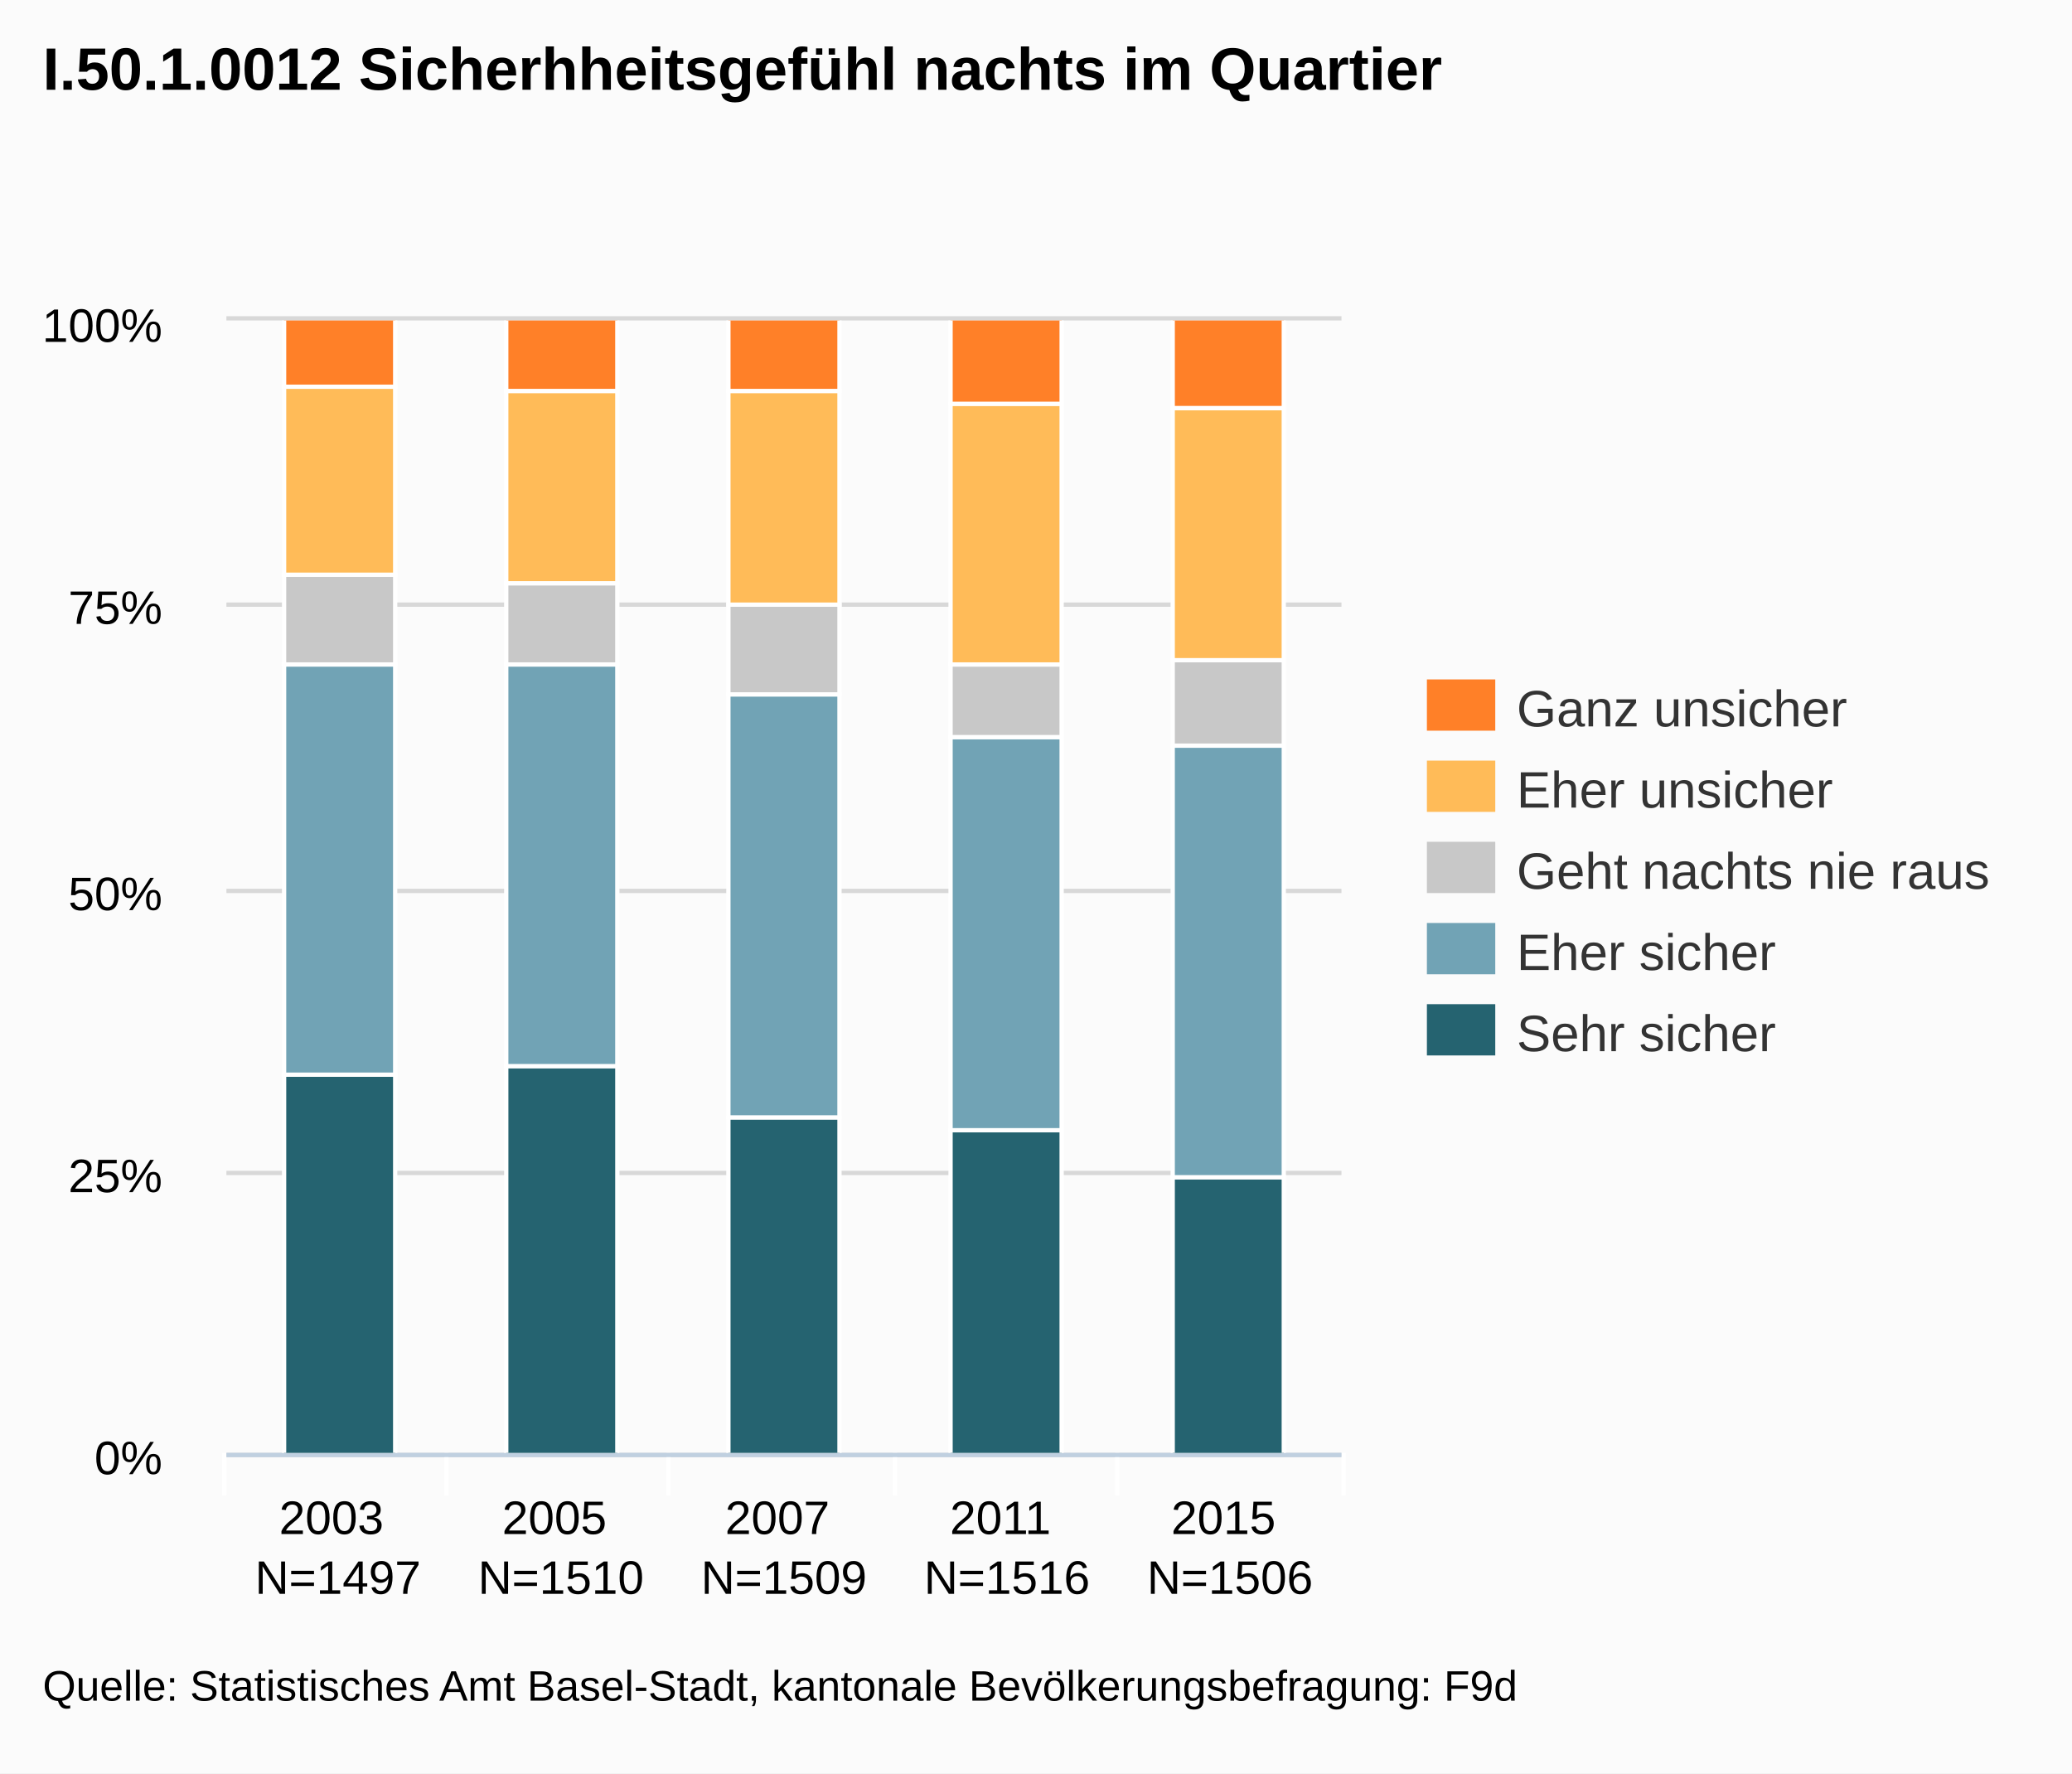
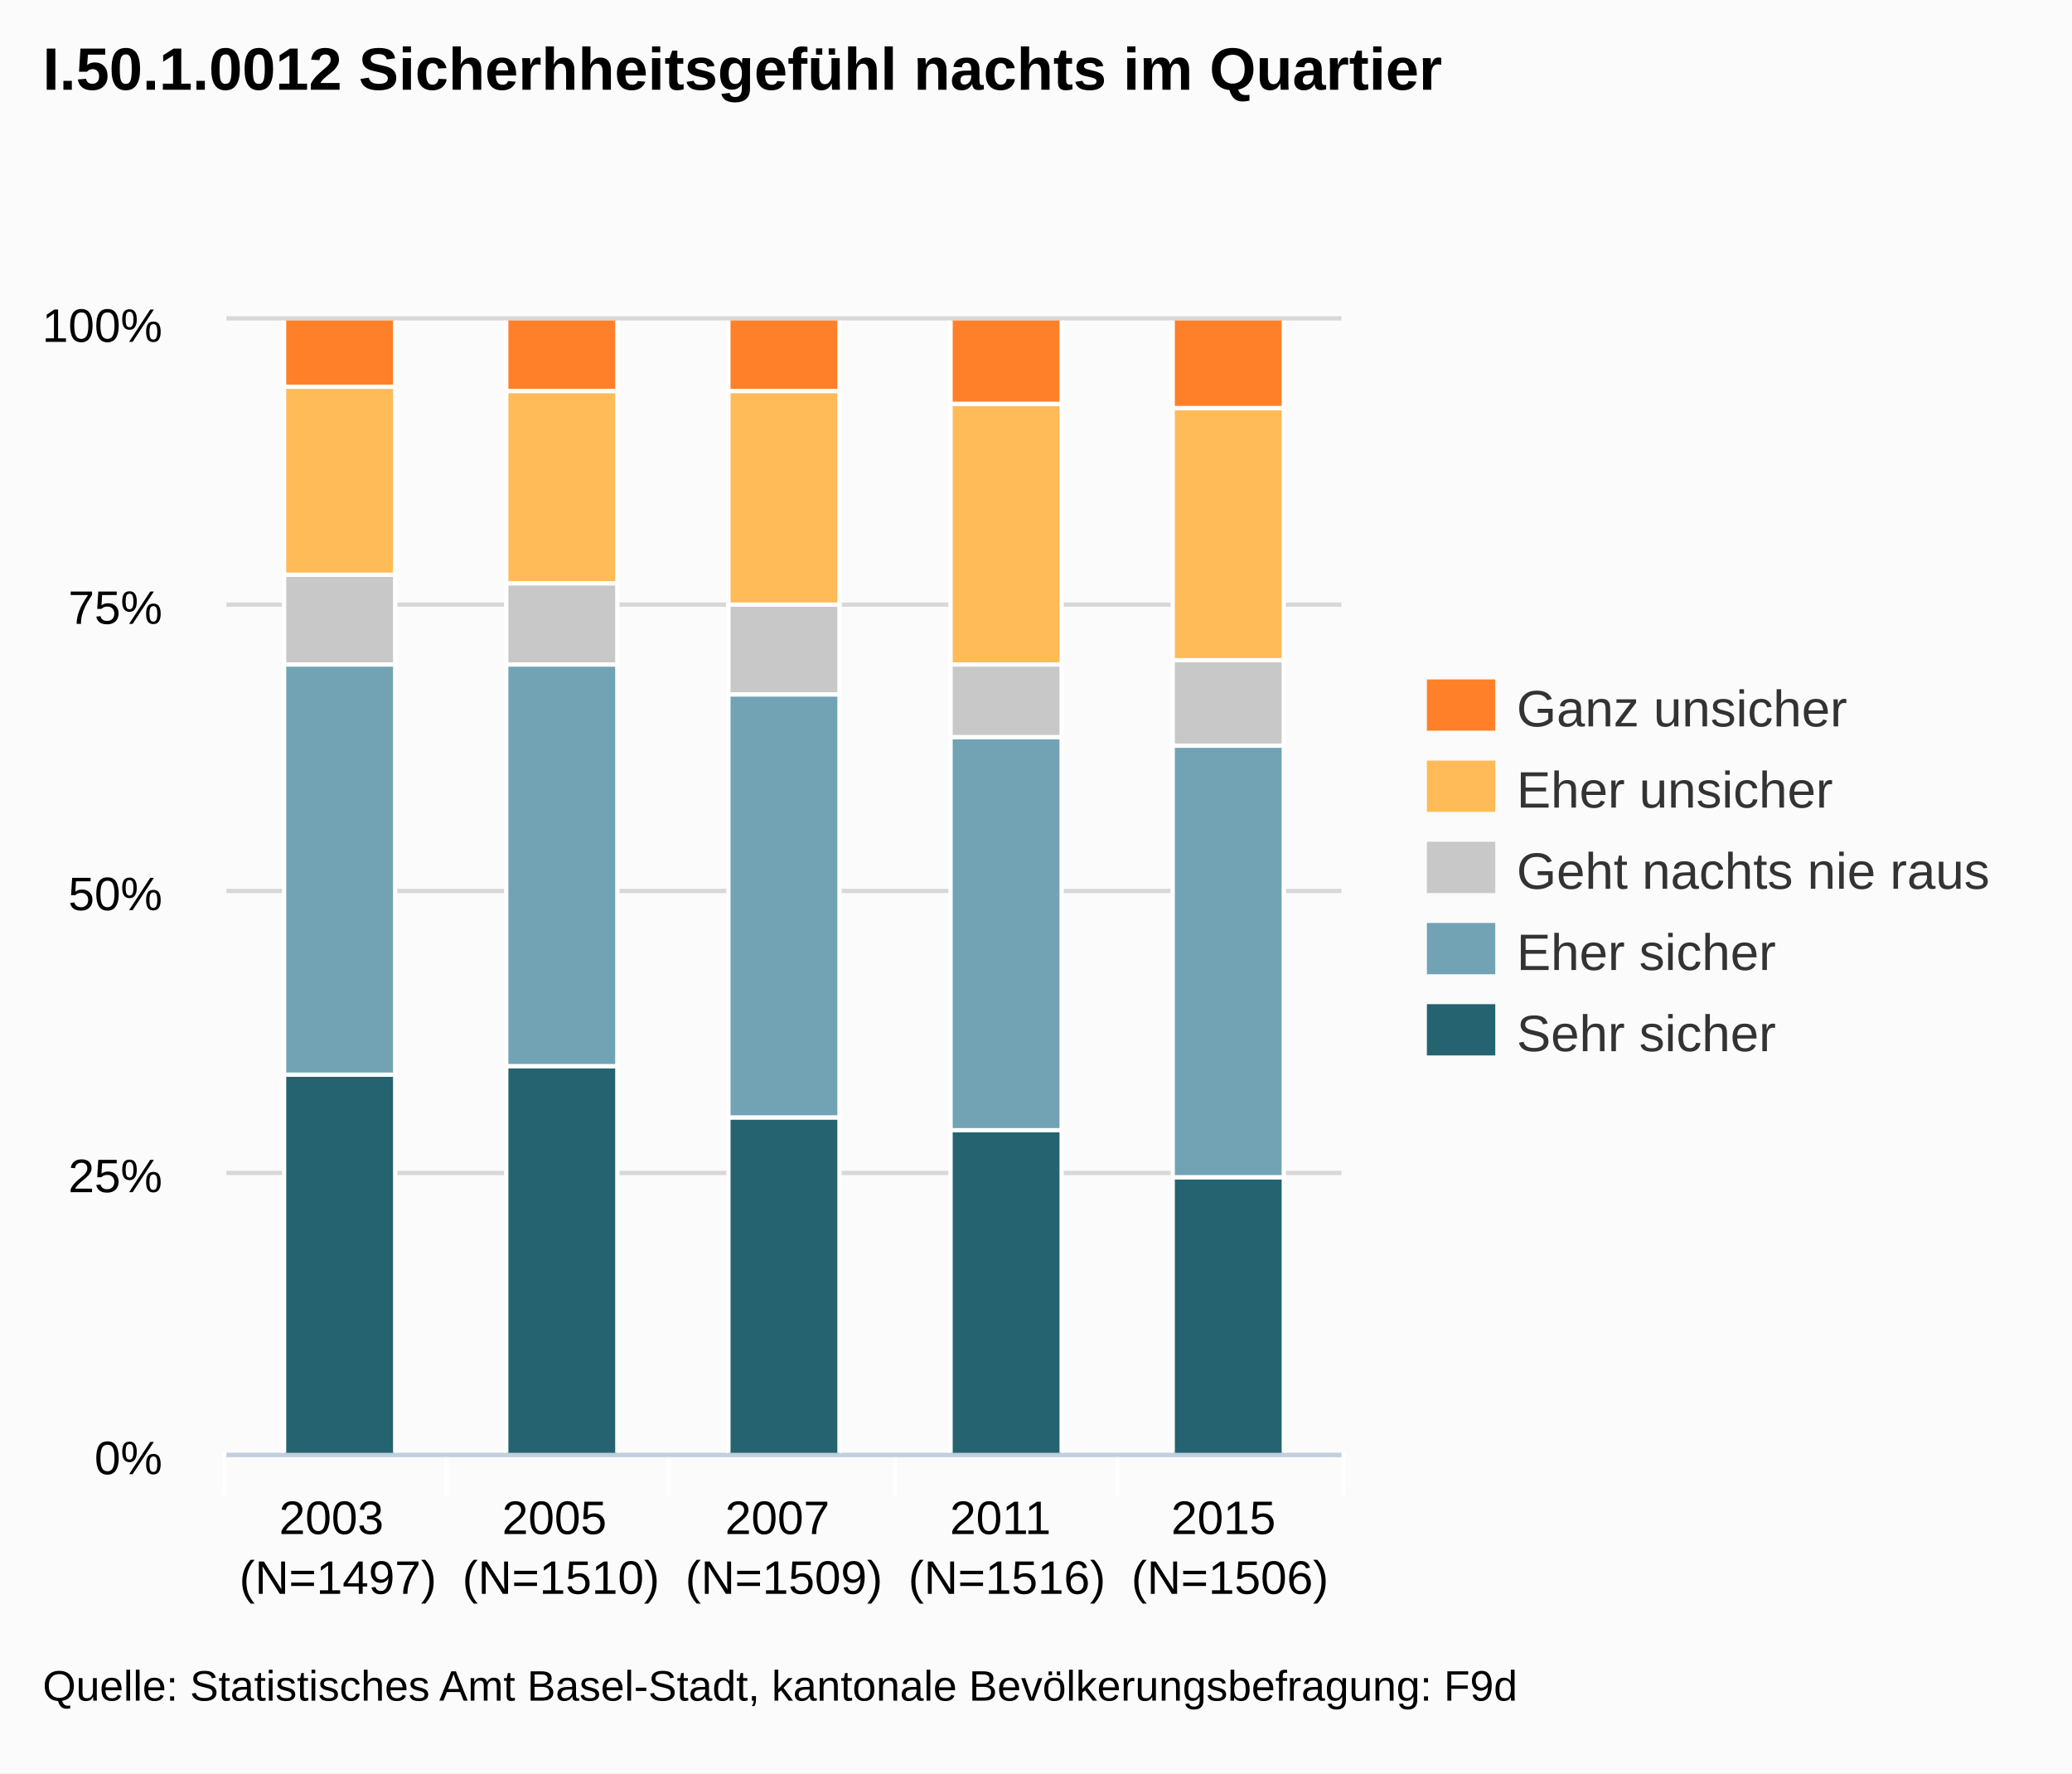
<svg xmlns="http://www.w3.org/2000/svg" version="1.1" style="font-family:arial;font-size:12px;" viewBox="0 0 485 415">
  <defs>
    <clipPath id="highcharts-3">
      <rect x="0" y="0" width="261" height="265" />
    </clipPath>
  </defs>
  <rect x="0" y="0" width="485" height="415" fill="#fbfbfb" class=" highcharts-background" />
  <g class="highcharts-grid" />
  <g class="highcharts-grid">
    <path fill="none" d="M 53 340.5 L 314 340.5" stroke="#D8D8D8" stroke-width="1" opacity="1" />
    <path fill="none" d="M 53 274.5 L 314 274.5" stroke="#D8D8D8" stroke-width="1" opacity="1" />
    <path fill="none" d="M 53 208.5 L 314 208.5" stroke="#D8D8D8" stroke-width="1" opacity="1" />
    <path fill="none" d="M 53 141.5 L 314 141.5" stroke="#D8D8D8" stroke-width="1" opacity="1" />
    <path fill="none" d="M 53 74.5 L 314 74.5" stroke="#D8D8D8" stroke-width="1" opacity="1" />
  </g>
  <g class="highcharts-axis">
    <path fill="none" d="M 104.5 340 L 104.5 350" stroke="#FFFFFF" stroke-width="1" opacity="1" />
    <path fill="none" d="M 156.5 340 L 156.5 350" stroke="#FFFFFF" stroke-width="1" opacity="1" />
    <path fill="none" d="M 209.5 340 L 209.5 350" stroke="#FFFFFF" stroke-width="1" opacity="1" />
    <path fill="none" d="M 261.5 340 L 261.5 350" stroke="#FFFFFF" stroke-width="1" opacity="1" />
    <path fill="none" d="M 314.5 340 L 314.5 350" stroke="#FFFFFF" stroke-width="1" opacity="1" />
    <path fill="none" d="M 52.5 340 L 52.5 350" stroke="#FFFFFF" stroke-width="1" opacity="1" />
    <path fill="none" d="M 53 340.5 L 314 340.5" stroke="#C0D0E0" stroke-width="1" />
  </g>
  <g class="highcharts-axis" />
  <g class="highcharts-series-group">
    <g class="highcharts-series highcharts-series-0" transform="translate(53,75) scale(1 1)" clip-path="url(#highcharts-3)">
      <rect x="13.5" y="176.5" width="26" height="89" stroke="#FFFFFF" stroke-width="1" fill="#256370" rx="0" ry="0" />
      <rect x="65.5" y="174.5" width="26" height="91" stroke="#FFFFFF" stroke-width="1" fill="#256370" rx="0" ry="0" />
      <rect x="117.5" y="186.5" width="26" height="79" stroke="#FFFFFF" stroke-width="1" fill="#256370" rx="0" ry="0" />
      <rect x="169.5" y="189.5" width="26" height="76" stroke="#FFFFFF" stroke-width="1" fill="#256370" rx="0" ry="0" />
      <rect x="221.5" y="200.5" width="26" height="65" stroke="#FFFFFF" stroke-width="1" fill="#256370" rx="0" ry="0" />
    </g>
    <g class="highcharts-markers highcharts-series-0" transform="translate(53,75) scale(1 1)" clip-path="none" />
    <g class="highcharts-series highcharts-series-1" transform="translate(53,75) scale(1 1)" clip-path="url(#highcharts-3)">
      <rect x="13.5" y="80.5" width="26" height="96" stroke="#FFFFFF" stroke-width="1" fill="#71A3B5" rx="0" ry="0" />
      <rect x="65.5" y="80.5" width="26" height="94" stroke="#FFFFFF" stroke-width="1" fill="#71A3B5" rx="0" ry="0" />
      <rect x="117.5" y="87.5" width="26" height="99" stroke="#FFFFFF" stroke-width="1" fill="#71A3B5" rx="0" ry="0" />
      <rect x="169.5" y="97.5" width="26" height="92" stroke="#FFFFFF" stroke-width="1" fill="#71A3B5" rx="0" ry="0" />
      <rect x="221.5" y="99.5" width="26" height="101" stroke="#FFFFFF" stroke-width="1" fill="#71A3B5" rx="0" ry="0" />
    </g>
    <g class="highcharts-markers highcharts-series-1" transform="translate(53,75) scale(1 1)" clip-path="none" />
    <g class="highcharts-series highcharts-series-2" transform="translate(53,75) scale(1 1)" clip-path="url(#highcharts-3)">
      <rect x="13.5" y="59.5" width="26" height="21" stroke="#FFFFFF" stroke-width="1" fill="#C8C8C8" rx="0" ry="0" />
      <rect x="65.5" y="61.5" width="26" height="19" stroke="#FFFFFF" stroke-width="1" fill="#C8C8C8" rx="0" ry="0" />
      <rect x="117.5" y="66.5" width="26" height="21" stroke="#FFFFFF" stroke-width="1" fill="#C8C8C8" rx="0" ry="0" />
      <rect x="169.5" y="80.5" width="26" height="17" stroke="#FFFFFF" stroke-width="1" fill="#C8C8C8" rx="0" ry="0" />
      <rect x="221.5" y="79.5" width="26" height="20" stroke="#FFFFFF" stroke-width="1" fill="#C8C8C8" rx="0" ry="0" />
    </g>
    <g class="highcharts-markers highcharts-series-2" transform="translate(53,75) scale(1 1)" clip-path="none" />
    <g class="highcharts-series highcharts-series-3" transform="translate(53,75) scale(1 1)" clip-path="url(#highcharts-3)">
      <rect x="13.5" y="15.5" width="26" height="44" stroke="#FFFFFF" stroke-width="1" fill="#FFBB58" rx="0" ry="0" />
      <rect x="65.5" y="16.5" width="26" height="45" stroke="#FFFFFF" stroke-width="1" fill="#FFBB58" rx="0" ry="0" />
      <rect x="117.5" y="16.5" width="26" height="50" stroke="#FFFFFF" stroke-width="1" fill="#FFBB58" rx="0" ry="0" />
      <rect x="169.5" y="19.5" width="26" height="61" stroke="#FFFFFF" stroke-width="1" fill="#FFBB58" rx="0" ry="0" />
      <rect x="221.5" y="20.5" width="26" height="59" stroke="#FFFFFF" stroke-width="1" fill="#FFBB58" rx="0" ry="0" />
    </g>
    <g class="highcharts-markers highcharts-series-3" transform="translate(53,75) scale(1 1)" clip-path="none" />
    <g class="highcharts-series highcharts-series-4" transform="translate(53,75) scale(1 1)" clip-path="url(#highcharts-3)">
      <rect x="13.5" y="-0.5" width="26" height="16" stroke="#FFFFFF" stroke-width="1" fill="#FF8028" rx="0" ry="0" />
      <rect x="65.5" y="-0.5" width="26" height="17" stroke="#FFFFFF" stroke-width="1" fill="#FF8028" rx="0" ry="0" />
      <rect x="117.5" y="-0.5" width="26" height="17" stroke="#FFFFFF" stroke-width="1" fill="#FF8028" rx="0" ry="0" />
      <rect x="169.5" y="-0.5" width="26" height="20" stroke="#FFFFFF" stroke-width="1" fill="#FF8028" rx="0" ry="0" />
      <rect x="221.5" y="-0.5" width="26" height="21" stroke="#FFFFFF" stroke-width="1" fill="#FF8028" rx="0" ry="0" />
    </g>
    <g class="highcharts-markers highcharts-series-4" transform="translate(53,75) scale(1 1)" clip-path="none" />
  </g>
  <text x="10" text-anchor="start" class="highcharts-title" style="color:#000000;font-size:14px;font-weight:bold;font-family:arial;fill:#000000;width:421px;" y="21">
    <tspan>I.50.1.0012 Sicherhheitsgefühl nachts im Quartier</tspan>
  </text>
  <g class="highcharts-legend" transform="translate(326,152)">
    <g>
      <g>
        <g class="highcharts-legend-item" transform="translate(8,3)">
          <text x="21" style="color:#333333;font-size:12px;font-weight:normal;cursor:pointer;fill:#333333;" text-anchor="start" y="15">
            <tspan>Ganz unsicher</tspan>
          </text>
          <rect x="0" y="4" width="16" height="12" fill="#FF8028" />
        </g>
        <g class="highcharts-legend-item" transform="translate(8,22)">
          <text x="21" y="15" style="color:#333333;font-size:12px;font-weight:normal;cursor:pointer;fill:#333333;" text-anchor="start">
            <tspan>Eher unsicher</tspan>
          </text>
          <rect x="0" y="4" width="16" height="12" fill="#FFBB58" />
        </g>
        <g class="highcharts-legend-item" transform="translate(8,41)">
          <text x="21" y="15" style="color:#333333;font-size:12px;font-weight:normal;cursor:pointer;fill:#333333;" text-anchor="start">
            <tspan>Geht nachts nie raus</tspan>
          </text>
          <rect x="0" y="4" width="16" height="12" fill="#C8C8C8" />
        </g>
        <g class="highcharts-legend-item" transform="translate(8,60)">
          <text x="21" y="15" style="color:#333333;font-size:12px;font-weight:normal;cursor:pointer;fill:#333333;" text-anchor="start">
            <tspan>Eher sicher</tspan>
          </text>
          <rect x="0" y="4" width="16" height="12" fill="#71A3B5" />
        </g>
        <g class="highcharts-legend-item" transform="translate(8,79)">
          <text x="21" y="15" style="color:#333333;font-size:12px;font-weight:normal;cursor:pointer;fill:#333333;" text-anchor="start">
            <tspan>Sehr sicher</tspan>
          </text>
          <rect x="0" y="4" width="16" height="12" fill="#256370" />
        </g>
      </g>
    </g>
  </g>
  <g class="highcharts-axis-labels highcharts-xaxis-labels">
    <text x="79.1" style="color:#000000;cursor:default;font-size:11px;fill:#000000;" text-anchor="middle" transform="translate(0,0)" y="359" opacity="1">
      <tspan>2003</tspan>
-       <tspan x="79.1" dy="14">N=1497</tspan>
+       <tspan x="79.1" dy="14">(N=1497)</tspan>
    </text>
    <text x="131.3" style="color:#000000;cursor:default;font-size:11px;fill:#000000;" text-anchor="middle" transform="translate(0,0)" y="359" opacity="1">
      <tspan>2005</tspan>
-       <tspan x="131.3" dy="14">N=1510</tspan>
+       <tspan x="131.3" dy="14">(N=1510)</tspan>
    </text>
    <text x="183.5" style="color:#000000;cursor:default;font-size:11px;fill:#000000;" text-anchor="middle" transform="translate(0,0)" y="359" opacity="1">
      <tspan>2007</tspan>
-       <tspan x="183.5" dy="14">N=1509</tspan>
+       <tspan x="183.5" dy="14">(N=1509)</tspan>
    </text>
    <text x="235.7" style="color:#000000;cursor:default;font-size:11px;fill:#000000;" text-anchor="middle" transform="translate(0,0)" y="359" opacity="1">
      <tspan>2011</tspan>
-       <tspan x="235.7" dy="14">N=1516</tspan>
+       <tspan x="235.7" dy="14">(N=1516)</tspan>
    </text>
    <text x="287.9" style="color:#000000;cursor:default;font-size:11px;fill:#000000;" text-anchor="middle" transform="translate(0,0)" y="359" opacity="1">
      <tspan>2015</tspan>
-       <tspan x="287.9" dy="14">N=1506</tspan>
+       <tspan x="287.9" dy="14">(N=1506)</tspan>
    </text>
  </g>
  <g class="highcharts-axis-labels highcharts-yaxis-labels">
    <text x="38" style="color:#000000;cursor:default;font-size:11px;fill:#000000;width:150px;text-overflow:clip;" text-anchor="end" transform="translate(0,0)" y="345" opacity="1">
      <tspan>0%</tspan>
    </text>
    <text x="38" style="color:#000000;cursor:default;font-size:11px;fill:#000000;width:150px;text-overflow:clip;" text-anchor="end" transform="translate(0,0)" y="279" opacity="1">
      <tspan>25%</tspan>
    </text>
    <text x="38" style="color:#000000;cursor:default;font-size:11px;fill:#000000;width:150px;text-overflow:clip;" text-anchor="end" transform="translate(0,0)" y="213" opacity="1">
      <tspan>50%</tspan>
    </text>
    <text x="38" style="color:#000000;cursor:default;font-size:11px;fill:#000000;width:150px;text-overflow:clip;" text-anchor="end" transform="translate(0,0)" y="146" opacity="1">
      <tspan>75%</tspan>
    </text>
    <text x="38" style="color:#000000;cursor:default;font-size:11px;fill:#000000;width:150px;text-overflow:clip;" text-anchor="end" transform="translate(0,0)" y="80" opacity="1">
      <tspan>100%</tspan>
    </text>
  </g>
  <g class="highcharts-tooltip" style="cursor:default;padding:0;pointer-events:none;white-space:nowrap;" transform="translate(0,-9000000000)">
    <path fill="none" d="M 3.5 0.5 L 13.5 0.5 C 16.5 0.5 16.5 0.5 16.5 3.5 L 16.5 13.5 C 16.5 16.5 16.5 16.5 13.5 16.5 L 3.5 16.5 C 0.5 16.5 0.5 16.5 0.5 13.5 L 0.5 3.5 C 0.5 0.5 0.5 0.5 3.5 0.5" stroke="black" stroke-opacity="0.05" stroke-width="5" transform="translate(1, 1)" />
    <path fill="none" d="M 3.5 0.5 L 13.5 0.5 C 16.5 0.5 16.5 0.5 16.5 3.5 L 16.5 13.5 C 16.5 16.5 16.5 16.5 13.5 16.5 L 3.5 16.5 C 0.5 16.5 0.5 16.5 0.5 13.5 L 0.5 3.5 C 0.5 0.5 0.5 0.5 3.5 0.5" stroke="black" stroke-opacity="0.1" stroke-width="3" transform="translate(1, 1)" />
    <path fill="none" d="M 3.5 0.5 L 13.5 0.5 C 16.5 0.5 16.5 0.5 16.5 3.5 L 16.5 13.5 C 16.5 16.5 16.5 16.5 13.5 16.5 L 3.5 16.5 C 0.5 16.5 0.5 16.5 0.5 13.5 L 0.5 3.5 C 0.5 0.5 0.5 0.5 3.5 0.5" stroke="black" stroke-opacity="0.15" stroke-width="1" transform="translate(1, 1)" />
    <path fill="rgb(249, 249, 249)" fill-opacity=" .85" d="M 3.5 0.5 L 13.5 0.5 C 16.5 0.5 16.5 0.5 16.5 3.5 L 16.5 13.5 C 16.5 16.5 16.5 16.5 13.5 16.5 L 3.5 16.5 C 0.5 16.5 0.5 16.5 0.5 13.5 L 0.5 3.5 C 0.5 0.5 0.5 0.5 3.5 0.5" />
    <text x="8" style="font-size:12px;color:#333333;fill:#333333;" y="20" />
  </g>
  <text x="10" text-anchor="start" style="cursor:default;color:#000000;font-size:10px;fill:#000000;" y="398">
    <tspan>Quelle: Statistisches Amt Basel-Stadt, kantonale Bevölkerungsbefragung: F9d</tspan>
  </text>
</svg>
